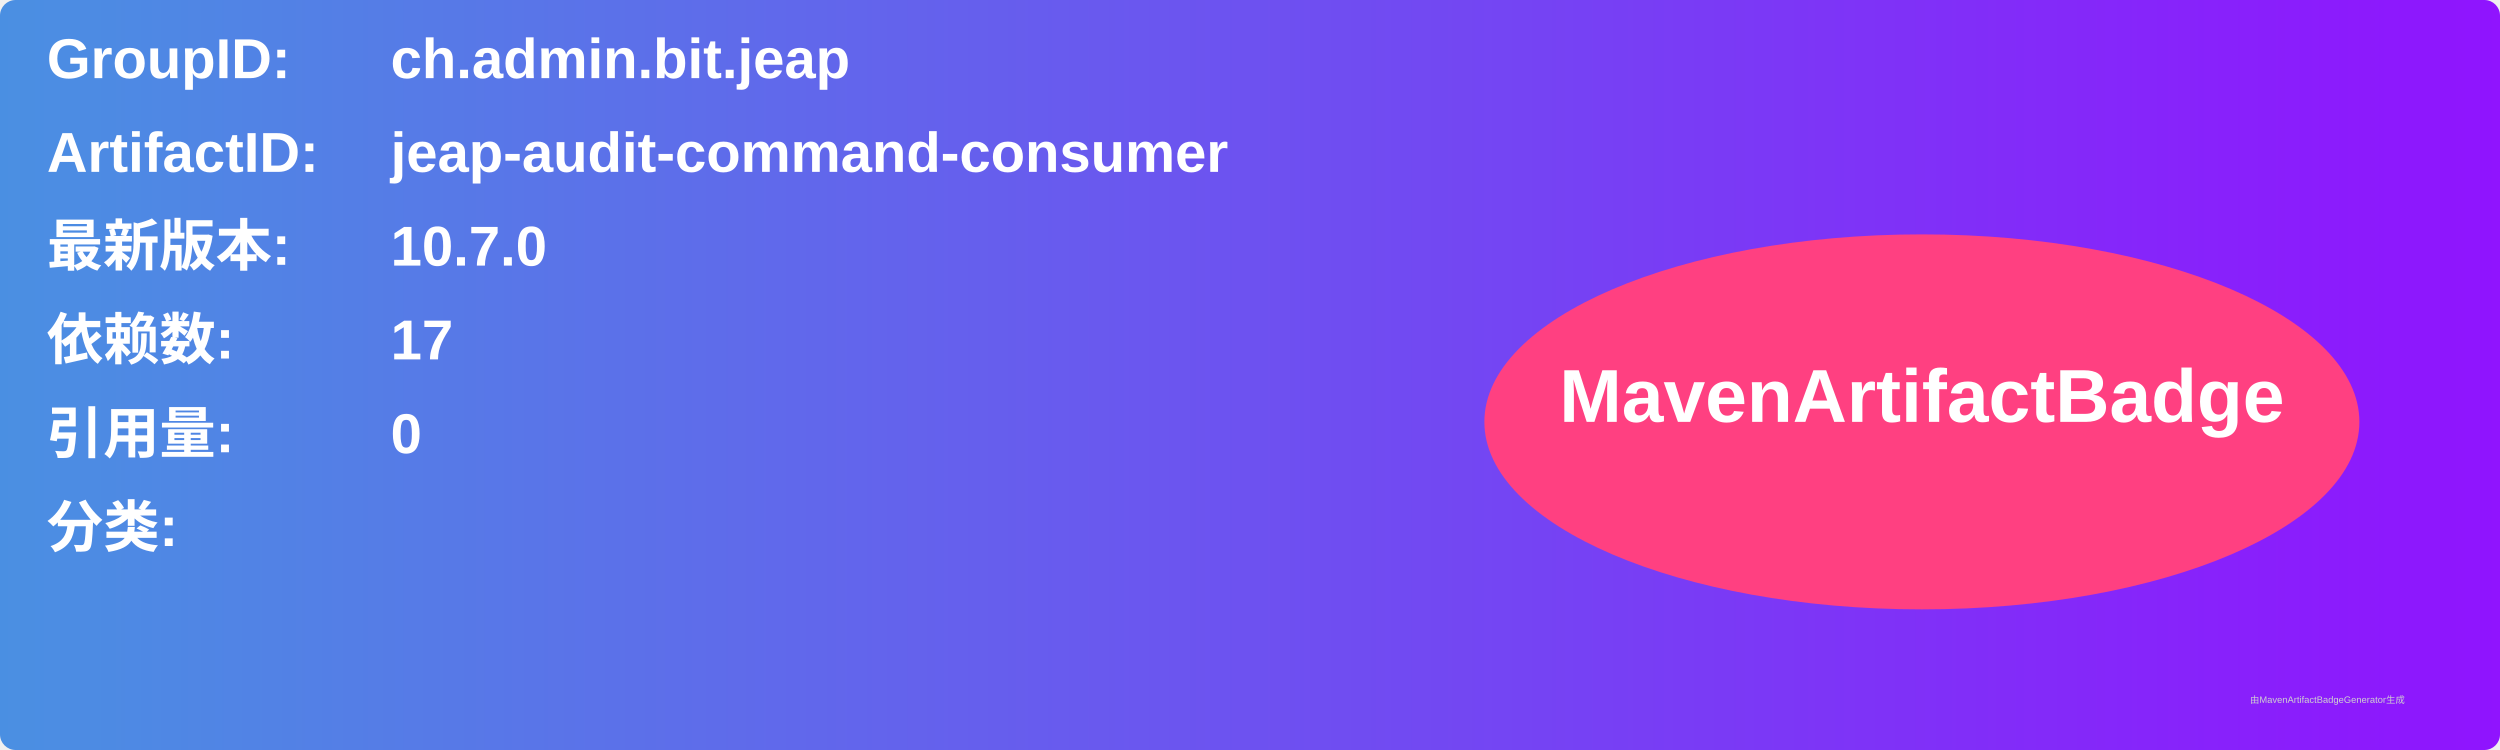
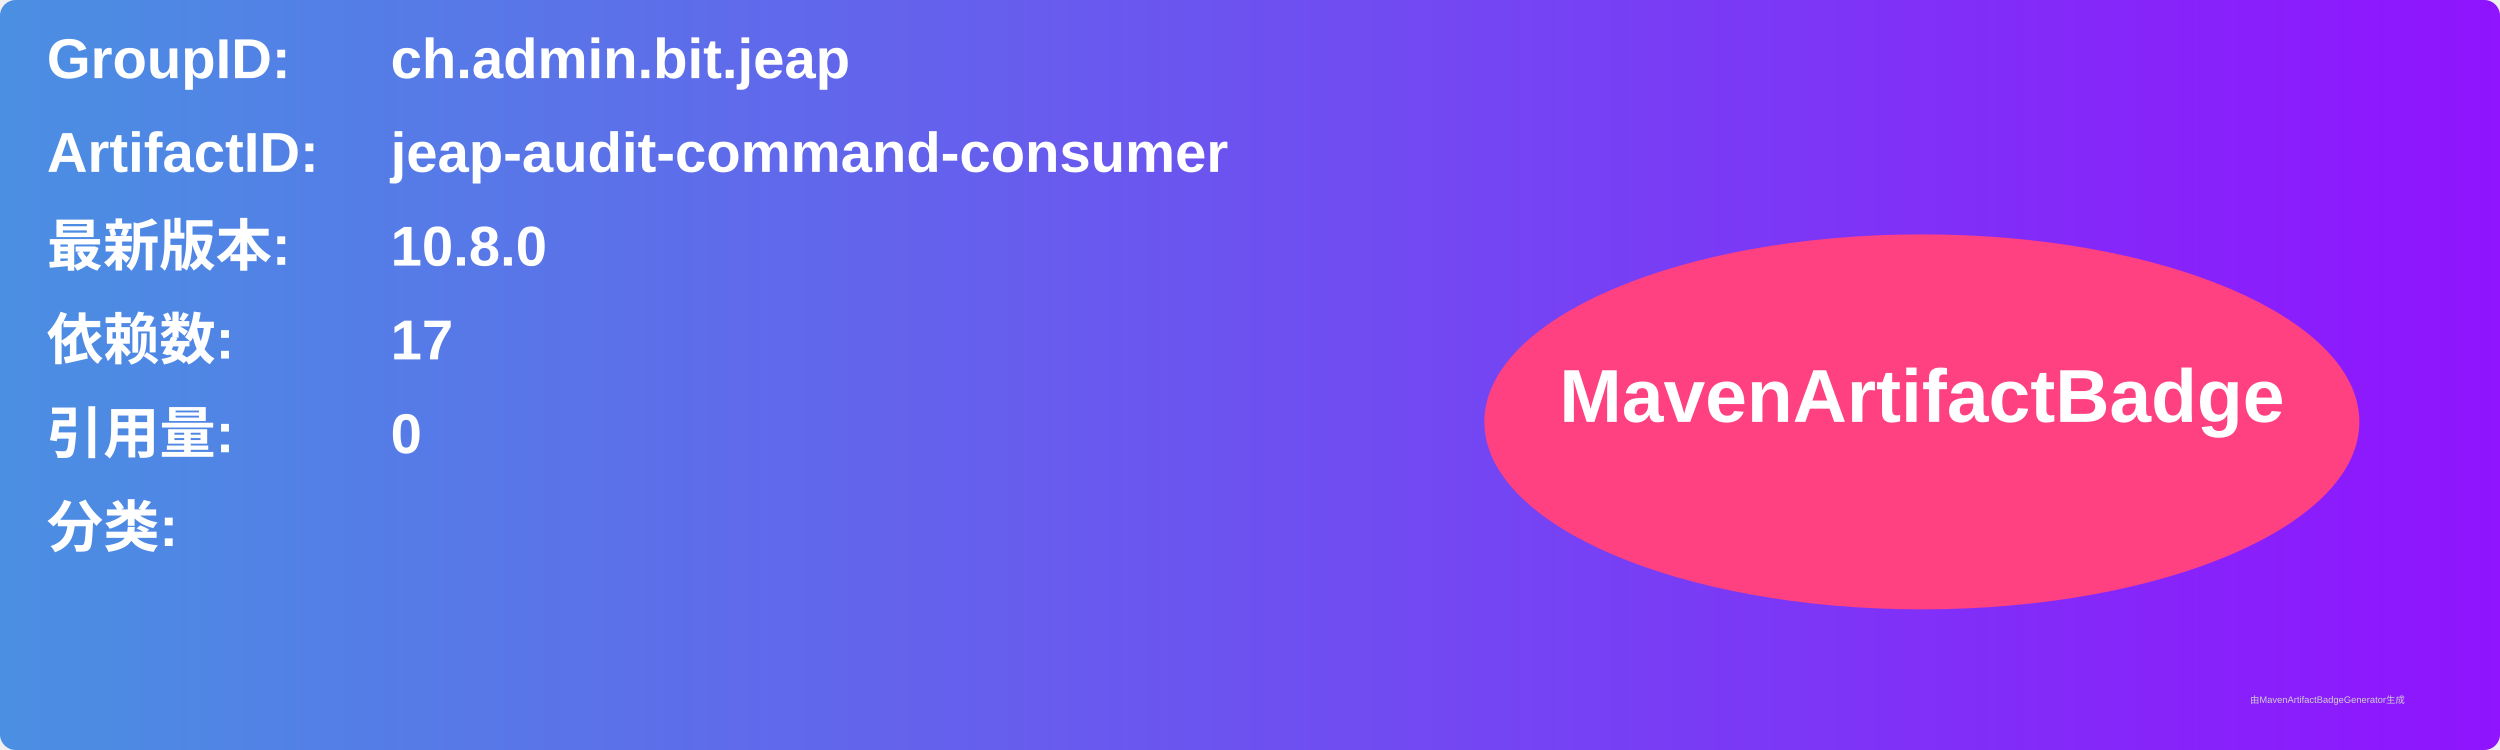
<svg xmlns="http://www.w3.org/2000/svg" width="800" height="240" viewBox="0 0 800 240">
  <linearGradient id="grad" x1="0%" y1="0%" x2="100%" y2="0%">
    <stop offset="0%" stop-color="#4a90e2" />
    <stop offset="100%" stop-color="#9013fe" />
  </linearGradient>
  <rect width="100%" height="100%" rx="5" ry="5" fill="url(#grad)" />
  <g transform="translate(15, 15)">
    <text x="0" y="10" font-family="Arial" font-size="18" fill="white" font-weight="bold" width="260">GroupID:</text>
    <text x="110" y="10" font-family="Arial" font-size="18" fill="white" font-weight="bold" width="460">ch.admin.bit.jeap</text>
    <text x="0" y="40" font-family="Arial" font-size="18" fill="white" font-weight="bold" width="260">ArtifactID:</text>
    <text x="110" y="40" font-family="Arial" font-size="18" fill="white" font-weight="bold" width="460">jeap-audit-command-consumer</text>
    <text x="0" y="70" font-family="Arial" font-size="18" fill="white" font-weight="bold">最新版本:</text>
    <text x="110" y="70" font-family="Arial" font-size="18" fill="white" font-weight="bold">
-       <tspan font-weight="bold">10.7.0</tspan>
+       <tspan font-weight="bold">10.8.0</tspan>
    </text>
    <text x="0" y="100" font-family="Arial" font-size="18" fill="white" font-weight="bold">依赖数: </text>
    <text x="110" y="100" font-family="Arial" font-size="18" fill="white">
      <tspan font-weight="bold">17</tspan>
    </text>
    <text x="0" y="130" font-family="Arial" font-size="18" fill="white" font-weight="bold">引用量: </text>
    <text x="110" y="130" font-family="Arial" font-size="18" fill="white">
      <tspan font-weight="bold">0</tspan>
    </text>
    <text x="0" y="160" font-family="Arial" font-size="18" fill="white" font-weight="bold">分类:</text>
    <text x="10" y="190" font-family="Arial" font-size="10" fill="white">
      <tspan font-weight="bold" />
    </text>
    <ellipse cx="600" cy="120" rx="140" ry="60" fill="#ff4081" />
    <text x="600" y="120" text-anchor="middle" font-family="Arial" font-size="24" fill="white" font-weight="bold">MavenArtifactBadge</text>
  </g>
  <text x="720" y="225" font-family="Arial" font-size="3" fill="#d0d0d0">由MavenArtifactBadgeGenerator生成</text>
</svg>
